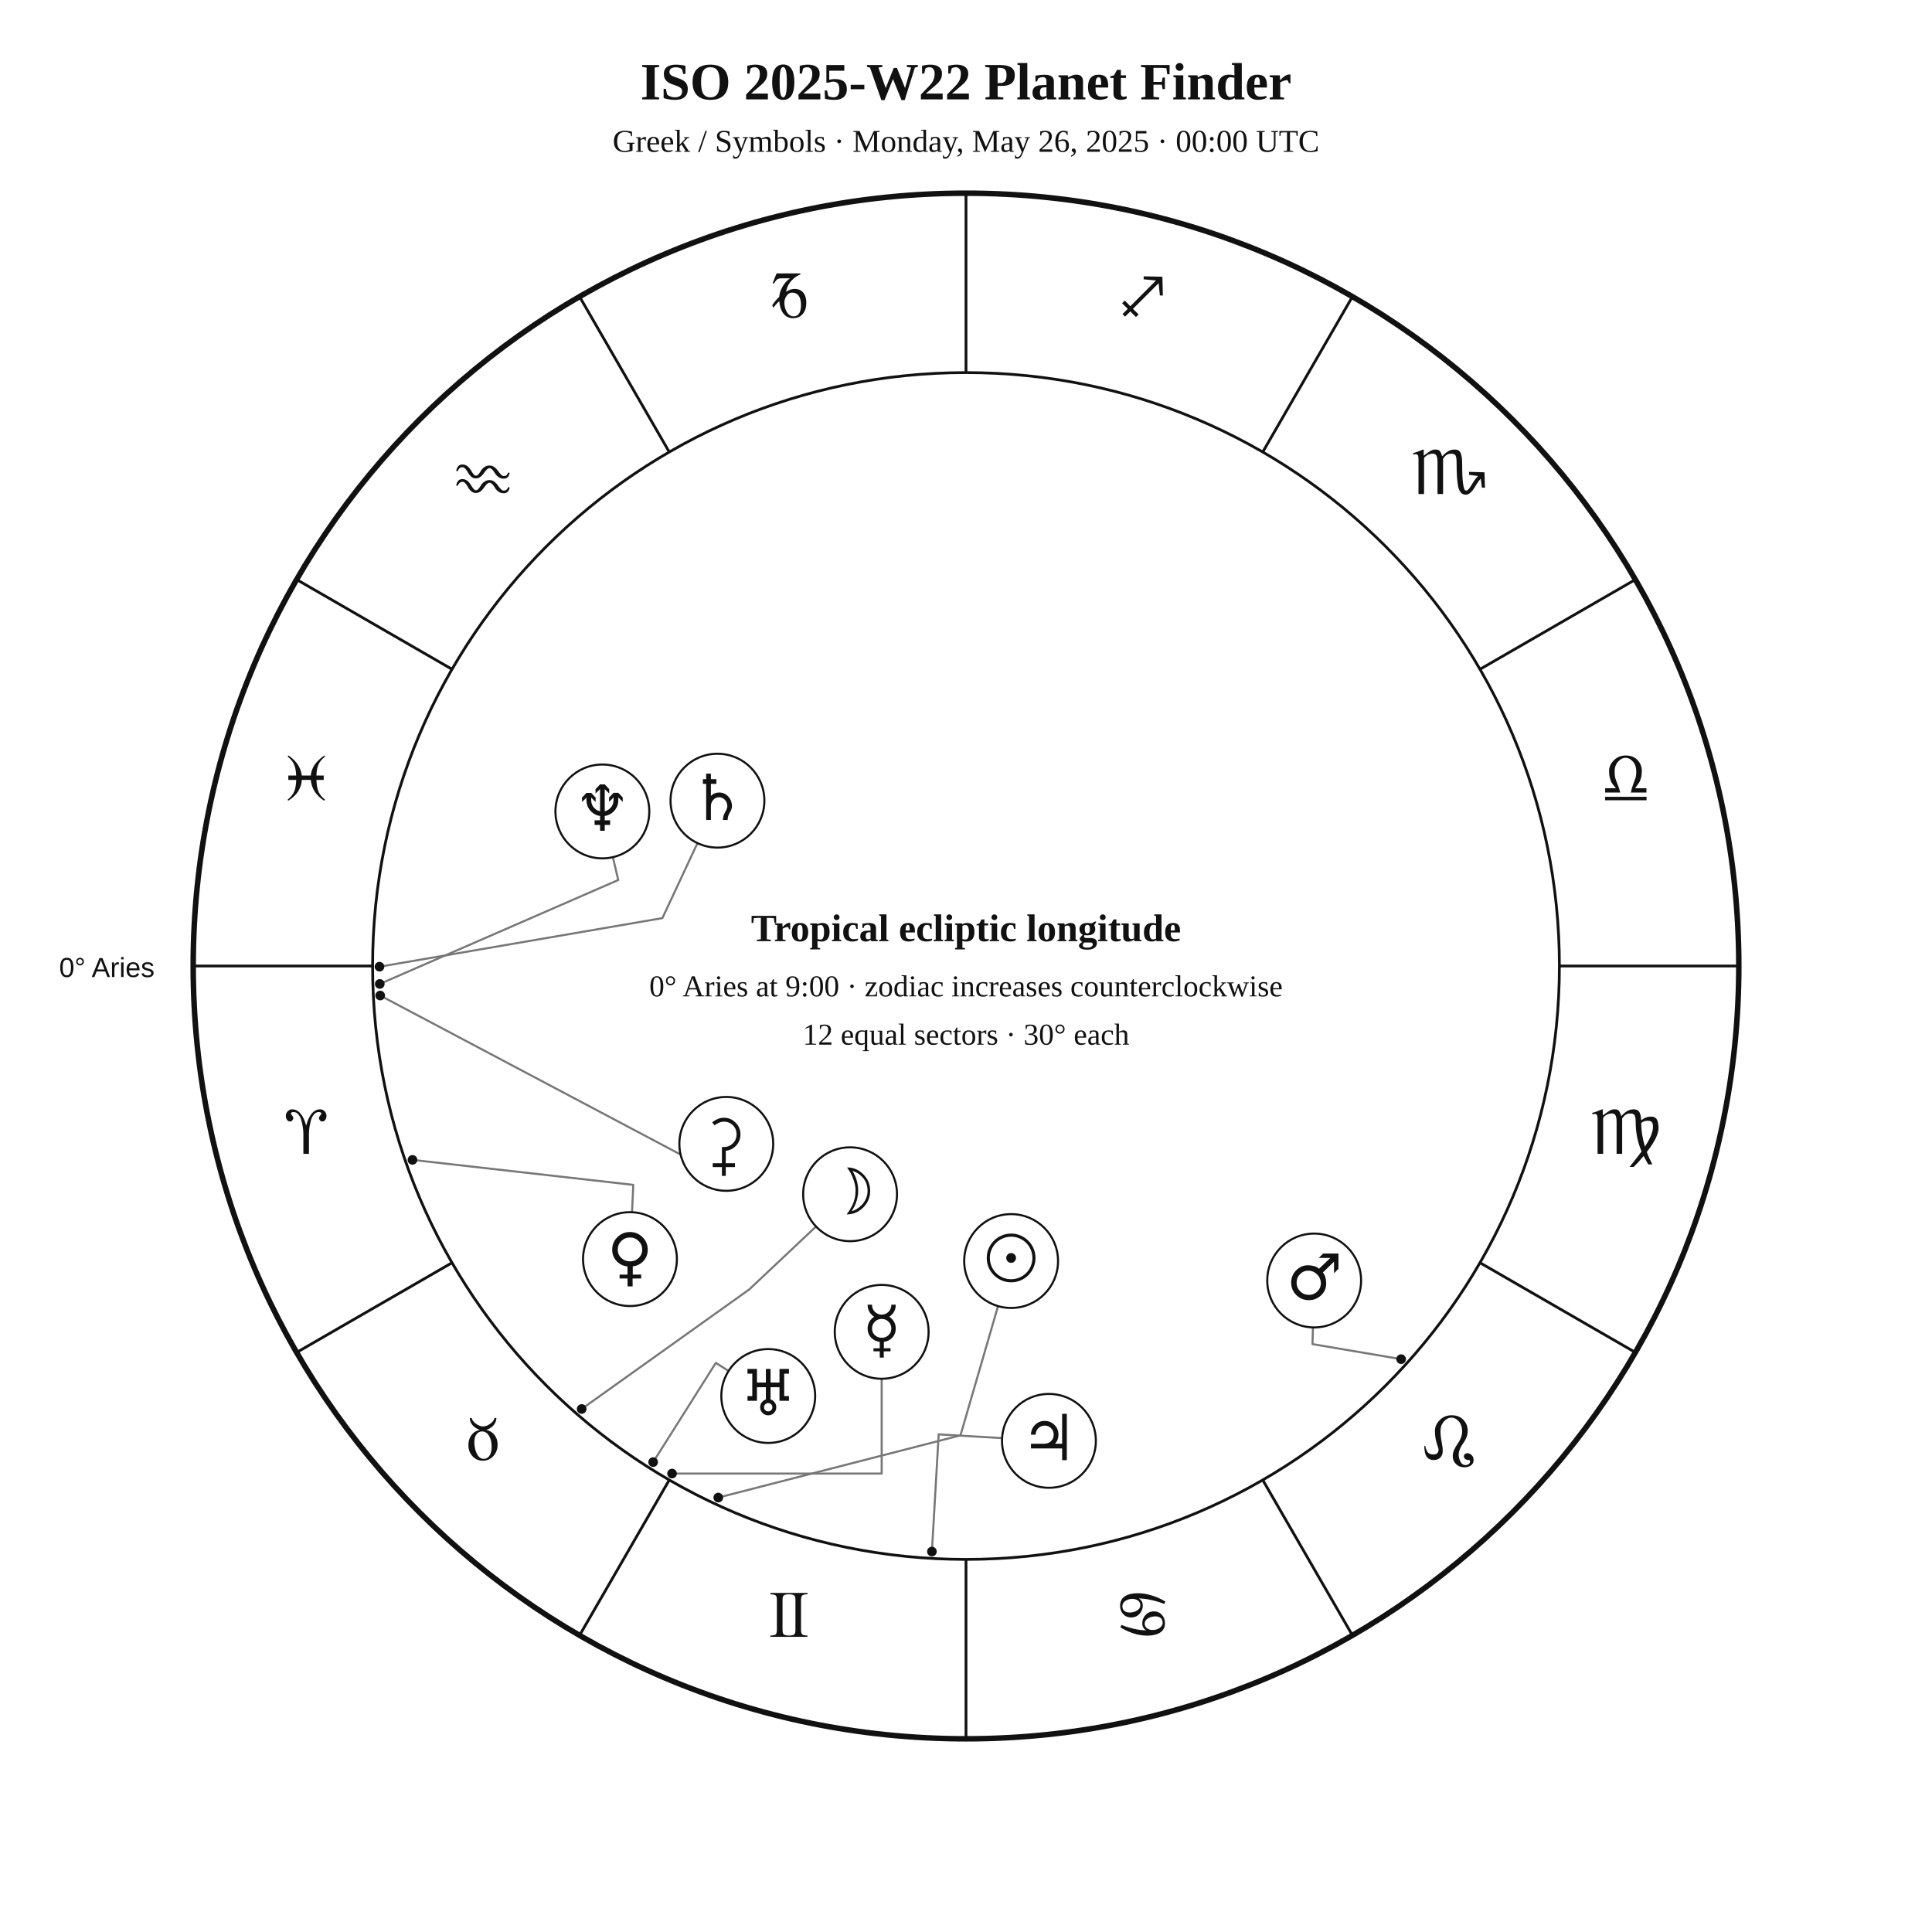
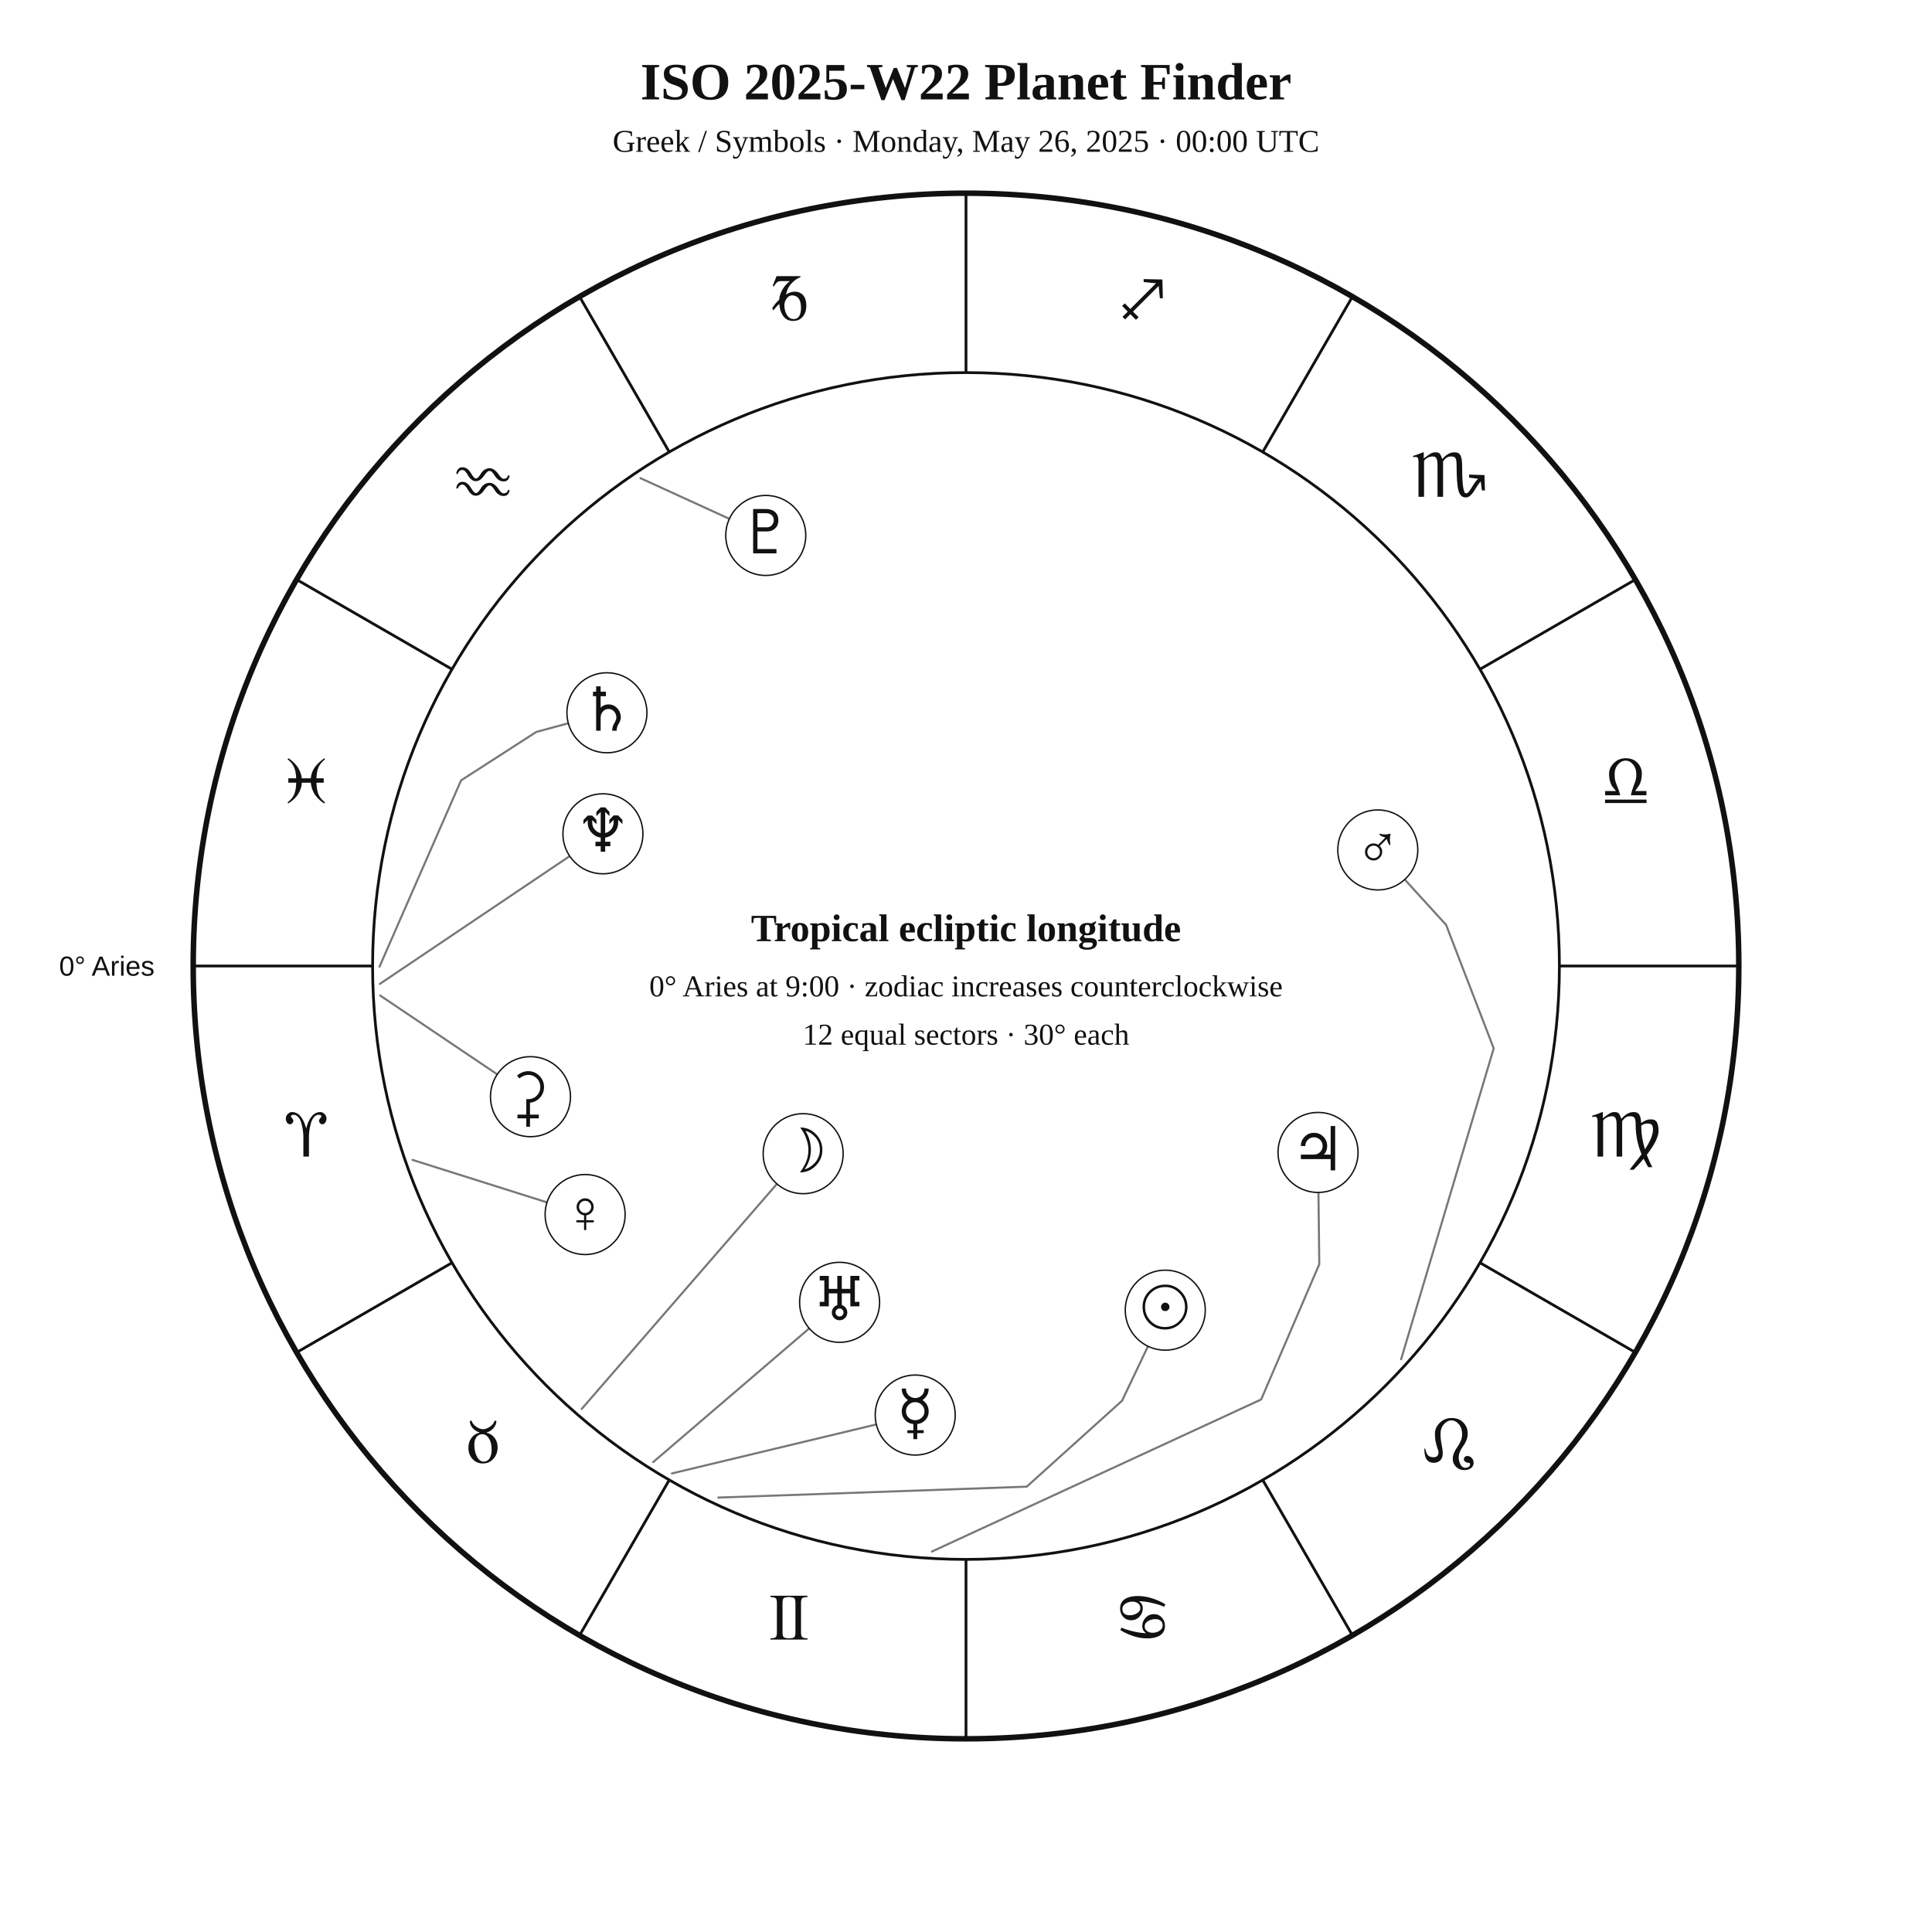
<svg xmlns="http://www.w3.org/2000/svg" width="1400" height="1400" viewBox="0 0 1400 1400">
  <rect width="100%" height="100%" fill="white" />
-   <style>text{font-family:Georgia,"Times New Roman",serif;fill:#111}.sans{font-family:Arial,Helvetica,sans-serif}.symbol{font-family:"Arial Unicode MS","Segoe UI Symbol","Noto Sans Symbols 2","Apple Symbols",serif;font-variant-emoji:text;fill:#111}</style>
+   <style>text{font-family:Georgia,"Times New Roman",serif;fill:#111!important;color:#111!important;-webkit-text-fill-color:#111!important}.sans{font-family:Arial,Helvetica,sans-serif}</style>
  <text x="700" y="72" text-anchor="middle" font-size="38" font-weight="700">ISO 2025-W22 Planet Finder</text>
  <text x="700" y="110" text-anchor="middle" font-size="23">Greek / Symbols · Monday, May 26, 2025 · 00:00 UTC</text>
  <circle cx="700" cy="700" r="560" fill="none" stroke="#111" stroke-width="4" />
  <circle cx="700" cy="700" r="430" fill="none" stroke="#111" stroke-width="2" />
  <line x1="270.0" y1="700.0" x2="140.0" y2="700.0" stroke="#111" stroke-width="2" />
  <line x1="327.6" y1="915.0" x2="215.0" y2="980.0" stroke="#111" stroke-width="2" />
  <line x1="485.0" y1="1072.4" x2="420.0" y2="1185.0" stroke="#111" stroke-width="2" />
  <line x1="700.0" y1="1130.0" x2="700.0" y2="1260.0" stroke="#111" stroke-width="2" />
  <line x1="915.0" y1="1072.4" x2="980.0" y2="1185.0" stroke="#111" stroke-width="2" />
  <line x1="1072.4" y1="915.0" x2="1185.0" y2="980.0" stroke="#111" stroke-width="2" />
  <line x1="1130.0" y1="700.0" x2="1260.0" y2="700.0" stroke="#111" stroke-width="2" />
  <line x1="1072.4" y1="485.0" x2="1185.0" y2="420.0" stroke="#111" stroke-width="2" />
  <line x1="915.0" y1="327.6" x2="980.0" y2="215.0" stroke="#111" stroke-width="2" />
  <line x1="700.0" y1="270.0" x2="700.0" y2="140.0" stroke="#111" stroke-width="2" />
  <line x1="485.0" y1="327.6" x2="420.0" y2="215.0" stroke="#111" stroke-width="2" />
  <line x1="327.6" y1="485.0" x2="215.0" y2="420.0" stroke="#111" stroke-width="2" />
-   <text class="symbol" x="221.9" y="836.1" text-anchor="middle" font-size="48">♈︎</text>
-   <text class="symbol" x="350.0" y="1058.0" text-anchor="middle" font-size="48">♉︎</text>
-   <text class="symbol" x="571.9" y="1186.1" text-anchor="middle" font-size="48">♊︎</text>
-   <text class="symbol" x="828.1" y="1186.1" text-anchor="middle" font-size="48">♋︎</text>
-   <text class="symbol" x="1050.0" y="1058.0" text-anchor="middle" font-size="48">♌︎</text>
-   <text class="symbol" x="1178.1" y="836.1" text-anchor="middle" font-size="48">♍︎</text>
-   <text class="symbol" x="1178.1" y="579.9" text-anchor="middle" font-size="48">♎︎</text>
-   <text class="symbol" x="1050.0" y="358.0" text-anchor="middle" font-size="48">♏︎</text>
-   <text class="symbol" x="828.1" y="229.9" text-anchor="middle" font-size="48">♐︎</text>
-   <text class="symbol" x="571.9" y="229.9" text-anchor="middle" font-size="48">♑︎</text>
-   <text class="symbol" x="350.0" y="358.0" text-anchor="middle" font-size="48">♒︎</text>
-   <text class="symbol" x="221.9" y="579.9" text-anchor="middle" font-size="48">♓︎</text>
-   <text x="112" y="708" text-anchor="end" font-size="20" class="sans">0° Aries</text>
-   <polyline points="520.5,1085.2 696.0,1040.1 723.2,946.5" fill="none" stroke="#777" stroke-width="1.5" stroke-linejoin="round" stroke-linecap="round" />
-   <circle cx="520.5" cy="1085.2" r="3.5" fill="#111" />
-   <polyline points="421.5,1021.0 542.9,934.4 591.3,888.8" fill="none" stroke="#777" stroke-width="1.5" stroke-linejoin="round" stroke-linecap="round" />
-   <circle cx="421.5" cy="1021.0" r="3.5" fill="#111" />
-   <polyline points="487.0,1067.8 638.9,1067.8 638.9,999.1" fill="none" stroke="#777" stroke-width="1.5" stroke-linejoin="round" stroke-linecap="round" />
-   <circle cx="487.0" cy="1067.8" r="3.5" fill="#111" />
-   <polyline points="298.9,840.5 458.9,858.6 458.0,878.4" fill="none" stroke="#777" stroke-width="1.5" stroke-linejoin="round" stroke-linecap="round" />
-   <circle cx="298.9" cy="840.5" r="3.5" fill="#111" />
-   <polyline points="1015.3,984.9 951.1,974.0 951.4,961.9" fill="none" stroke="#777" stroke-width="1.5" stroke-linejoin="round" stroke-linecap="round" />
-   <circle cx="1015.3" cy="984.9" r="3.5" fill="#111" />
-   <polyline points="675.3,1124.3 680.2,1039.4 726.2,1042.1" fill="none" stroke="#777" stroke-width="1.5" stroke-linejoin="round" stroke-linecap="round" />
-   <circle cx="675.3" cy="1124.3" r="3.5" fill="#111" />
-   <polyline points="275.0,700.5 480.0,665.3 505.4,611.0" fill="none" stroke="#777" stroke-width="1.5" stroke-linejoin="round" stroke-linecap="round" />
-   <circle cx="275.0" cy="700.5" r="3.5" fill="#111" />
-   <polyline points="473.3,1059.5 518.7,987.6 528.0,993.5" fill="none" stroke="#777" stroke-width="1.5" stroke-linejoin="round" stroke-linecap="round" />
-   <circle cx="473.3" cy="1059.5" r="3.5" fill="#111" />
-   <polyline points="275.2,713.0 448.0,637.7 444.1,621.1" fill="none" stroke="#777" stroke-width="1.5" stroke-linejoin="round" stroke-linecap="round" />
-   <circle cx="275.2" cy="713.0" r="3.5" fill="#111" />
-   <polyline points="275.5,721.4 517.3,849.4 512.6,860.0" fill="none" stroke="#777" stroke-width="1.5" stroke-linejoin="round" stroke-linecap="round" />
-   <circle cx="275.5" cy="721.4" r="3.5" fill="#111" />
-   <circle cx="732.7" cy="913.8" r="34" fill="white" stroke="#111" stroke-width="1.5" />
-   <text class="symbol" x="732.7" y="927.8" text-anchor="middle" font-size="46">☉︎</text>
-   <circle cx="616.0" cy="865.4" r="34" fill="white" stroke="#111" stroke-width="1.5" />
-   <text class="symbol" x="616.0" y="879.4" text-anchor="middle" font-size="46">☽︎</text>
-   <circle cx="638.9" cy="965.1" r="34" fill="white" stroke="#111" stroke-width="1.5" />
-   <text class="symbol" x="638.9" y="979.1" text-anchor="middle" font-size="46">☿︎</text>
-   <circle cx="456.5" cy="912.4" r="34" fill="white" stroke="#111" stroke-width="1.5" />
-   <text class="symbol" x="456.5" y="926.4" text-anchor="middle" font-size="46">♀︎</text>
-   <circle cx="952.3" cy="927.9" r="34" fill="white" stroke="#111" stroke-width="1.5" />
-   <text class="symbol" x="952.3" y="941.9" text-anchor="middle" font-size="46">♂︎</text>
-   <circle cx="760.1" cy="1044.1" r="34" fill="white" stroke="#111" stroke-width="1.5" />
-   <text class="symbol" x="760.1" y="1058.1" text-anchor="middle" font-size="46">♃︎</text>
-   <circle cx="519.9" cy="580.2" r="34" fill="white" stroke="#111" stroke-width="1.5" />
-   <text class="symbol" x="519.9" y="594.2" text-anchor="middle" font-size="46">♄︎</text>
-   <circle cx="556.7" cy="1011.6" r="34" fill="white" stroke="#111" stroke-width="1.5" />
-   <text class="symbol" x="556.7" y="1025.6" text-anchor="middle" font-size="46">♅︎</text>
-   <circle cx="436.5" cy="588.0" r="34" fill="white" stroke="#111" stroke-width="1.5" />
-   <text class="symbol" x="436.5" y="602.0" text-anchor="middle" font-size="46">♆︎</text>
-   <circle cx="526.3" cy="828.9" r="34" fill="white" stroke="#111" stroke-width="1.5" />
-   <text class="symbol" x="526.3" y="842.9" text-anchor="middle" font-size="46">⚳︎</text>
+   <text x="221.9" y="838.1" text-anchor="middle" font-size="48">♈︎</text>
+   <text x="350.0" y="1060.0" text-anchor="middle" font-size="48">♉︎</text>
+   <text x="571.9" y="1188.1" text-anchor="middle" font-size="48">♊︎</text>
+   <text x="828.1" y="1188.1" text-anchor="middle" font-size="48">♋︎</text>
+   <text x="1050.0" y="1060.0" text-anchor="middle" font-size="48">♌︎</text>
+   <text x="1178.1" y="838.1" text-anchor="middle" font-size="48">♍︎</text>
+   <text x="1178.1" y="581.9" text-anchor="middle" font-size="48">♎︎</text>
+   <text x="1050.0" y="360.0" text-anchor="middle" font-size="48">♏︎</text>
+   <text x="828.1" y="231.9" text-anchor="middle" font-size="48">♐︎</text>
+   <text x="571.9" y="231.9" text-anchor="middle" font-size="48">♑︎</text>
+   <text x="350.0" y="360.0" text-anchor="middle" font-size="48">♒︎</text>
+   <text x="221.9" y="581.9" text-anchor="middle" font-size="48">♓︎</text>
+   <text x="112.0" y="707.0" text-anchor="end" font-size="20" class="sans">0° Aries</text>
+   <polyline points="520.5,1085.2 744.0,1077.3 813.1,1015.0 831.9,975.5" fill="none" stroke="#777" stroke-width="1.5" stroke-linejoin="round" stroke-linecap="round" />
+   <circle cx="844.4" cy="949.4" r="29" fill="white" stroke="#111" />
+   <text x="844.4" y="962.4" text-anchor="middle" font-size="44">☉︎</text>
+   <polyline points="421.5,1021.0 563.0,857.9" fill="none" stroke="#777" stroke-width="1.5" stroke-linejoin="round" stroke-linecap="round" />
+   <circle cx="582.0" cy="836.0" r="29" fill="white" stroke="#111" />
+   <text x="582.0" y="849.0" text-anchor="middle" font-size="44">☽︎</text>
+   <polyline points="486.9,1067.7 635.0,1032.2" fill="none" stroke="#777" stroke-width="1.5" stroke-linejoin="round" stroke-linecap="round" />
+   <circle cx="663.2" cy="1025.4" r="29" fill="white" stroke="#111" />
+   <text x="663.2" y="1038.4" text-anchor="middle" font-size="44">☿︎</text>
+   <polyline points="298.9,840.5 396.4,871.3" fill="none" stroke="#777" stroke-width="1.5" stroke-linejoin="round" stroke-linecap="round" />
+   <circle cx="424.0" cy="880.1" r="29" fill="white" stroke="#111" />
+   <text x="424.0" y="893.1" text-anchor="middle" font-size="44">♀︎</text>
+   <polyline points="1015.3,985.0 1082.4,759.7 1047.9,670.2 1017.9,637.3" fill="none" stroke="#777" stroke-width="1.5" stroke-linejoin="round" stroke-linecap="round" />
+   <circle cx="998.4" cy="615.9" r="29" fill="white" stroke="#111" />
+   <text x="998.4" y="628.9" text-anchor="middle" font-size="44">♂︎</text>
+   <polyline points="675.3,1124.3 913.9,1014.1 956.0,916.1 955.4,864.1" fill="none" stroke="#777" stroke-width="1.5" stroke-linejoin="round" stroke-linecap="round" />
+   <circle cx="955.1" cy="835.1" r="29" fill="white" stroke="#111" />
+   <text x="955.1" y="848.1" text-anchor="middle" font-size="44">♃︎</text>
+   <polyline points="275.0,700.5 334.1,565.5 388.6,530.4 411.8,524.1" fill="none" stroke="#777" stroke-width="1.5" stroke-linejoin="round" stroke-linecap="round" />
+   <circle cx="439.8" cy="516.5" r="29" fill="white" stroke="#111" />
+   <text x="439.8" y="529.5" text-anchor="middle" font-size="44">♄︎</text>
+   <polyline points="275.5,721.4 360.3,778.5" fill="none" stroke="#777" stroke-width="1.5" stroke-linejoin="round" stroke-linecap="round" />
+   <circle cx="384.4" cy="794.7" r="29" fill="white" stroke="#111" />
+   <text x="384.4" y="807.7" text-anchor="middle" font-size="44">⚳︎</text>
+   <polyline points="473.3,1059.5 586.4,962.6" fill="none" stroke="#777" stroke-width="1.5" stroke-linejoin="round" stroke-linecap="round" />
+   <circle cx="608.4" cy="943.7" r="29" fill="white" stroke="#111" />
+   <text x="608.4" y="956.7" text-anchor="middle" font-size="44">♅︎</text>
+   <polyline points="275.2,713.0 412.8,620.4" fill="none" stroke="#777" stroke-width="1.5" stroke-linejoin="round" stroke-linecap="round" />
+   <circle cx="436.9" cy="604.2" r="29" fill="white" stroke="#111" />
+   <text x="436.9" y="617.2" text-anchor="middle" font-size="44">♆︎</text>
+   <polyline points="464.1,346.5 528.6,376.0" fill="none" stroke="#777" stroke-width="1.5" stroke-linejoin="round" stroke-linecap="round" />
+   <circle cx="554.9" cy="388.0" r="29" fill="white" stroke="#111" />
+   <text x="554.9" y="401.0" text-anchor="middle" font-size="44">♇︎</text>
  <text x="700" y="682" text-anchor="middle" font-size="28" font-weight="700">Tropical ecliptic longitude</text>
  <text x="700" y="722" text-anchor="middle" font-size="22">0° Aries at 9:00 · zodiac increases counterclockwise</text>
  <text x="700" y="757" text-anchor="middle" font-size="22">12 equal sectors · 30° each</text>
</svg>
